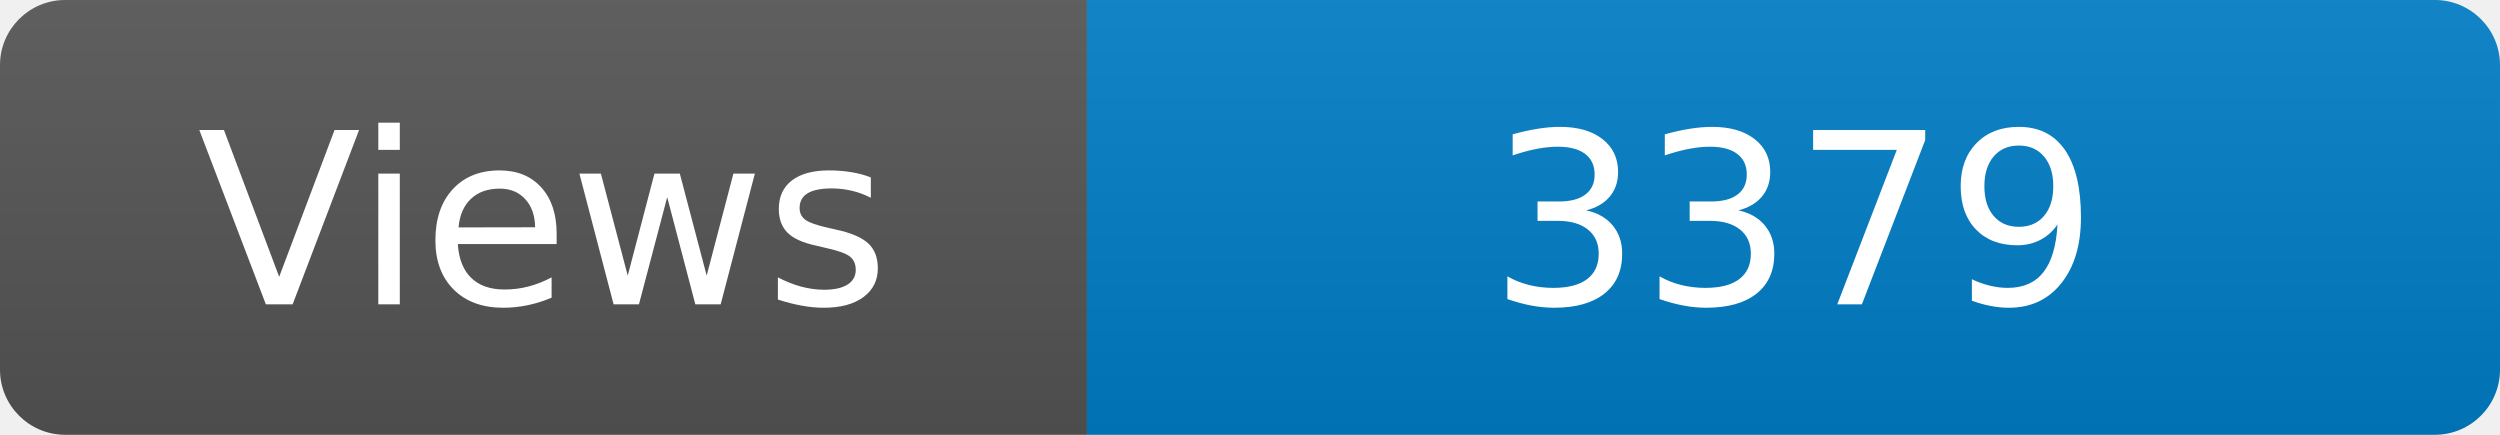
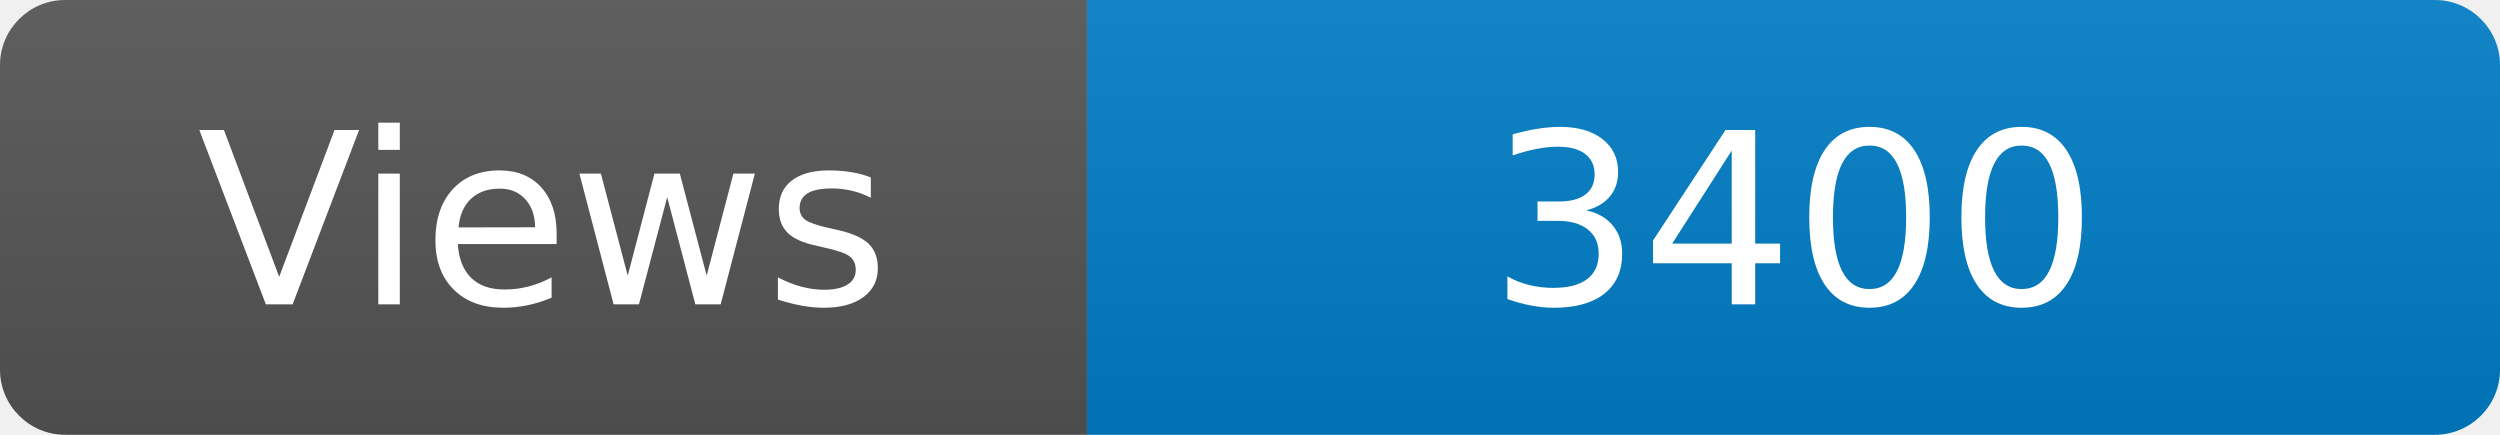
<svg xmlns="http://www.w3.org/2000/svg" width="115" height="20" role="img" aria-label="Maintained?: yes">
  <linearGradient id="s" x2="0" y2="100%">
    <stop offset="0" stop-color="#bbb" stop-opacity=".1" />
    <stop offset="1" stop-opacity=".1" />
  </linearGradient>
  <clipPath id="r">
    <rect width="115" height="20" rx="3" fill="#fff" />
  </clipPath>
  <g clip-path="url(#r)">
    <rect width="50" height="20" fill="#555" />
    <rect x="50" width="160" height="20" fill="#007ec6" />
    <rect width="115" height="20" fill="url(#s)" />
  </g>
  <g fill="#fff" text-anchor="middle" font-family="Verdana,Geneva,DejaVu Sans,sans-serif" font-size="110">
    <text x="250" y="140" transform="scale(.1)" fill="#fff">Views</text>
-     <text x="825" y="140" transform="scale(.1)" fill="#fff">3379</text>
+     <text x="825" y="140" transform="scale(.1)" fill="#fff">3400</text>
  </g>
</svg>
